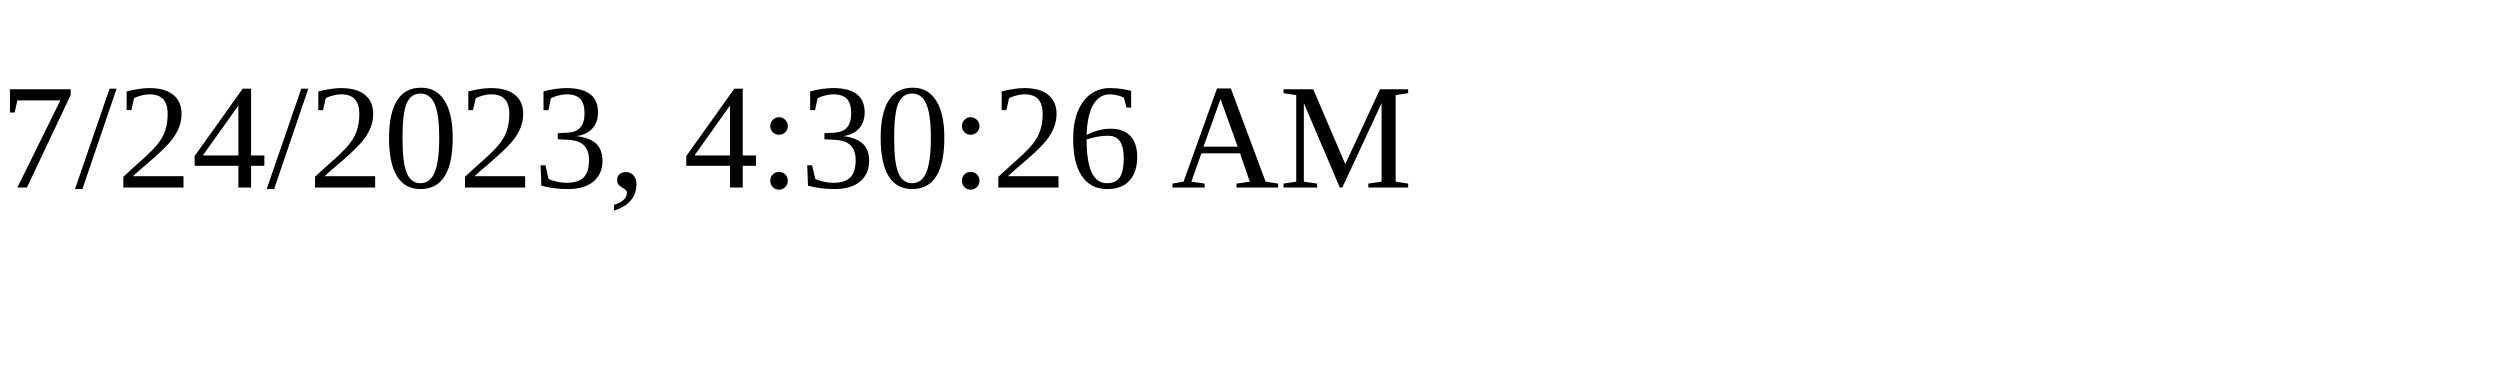
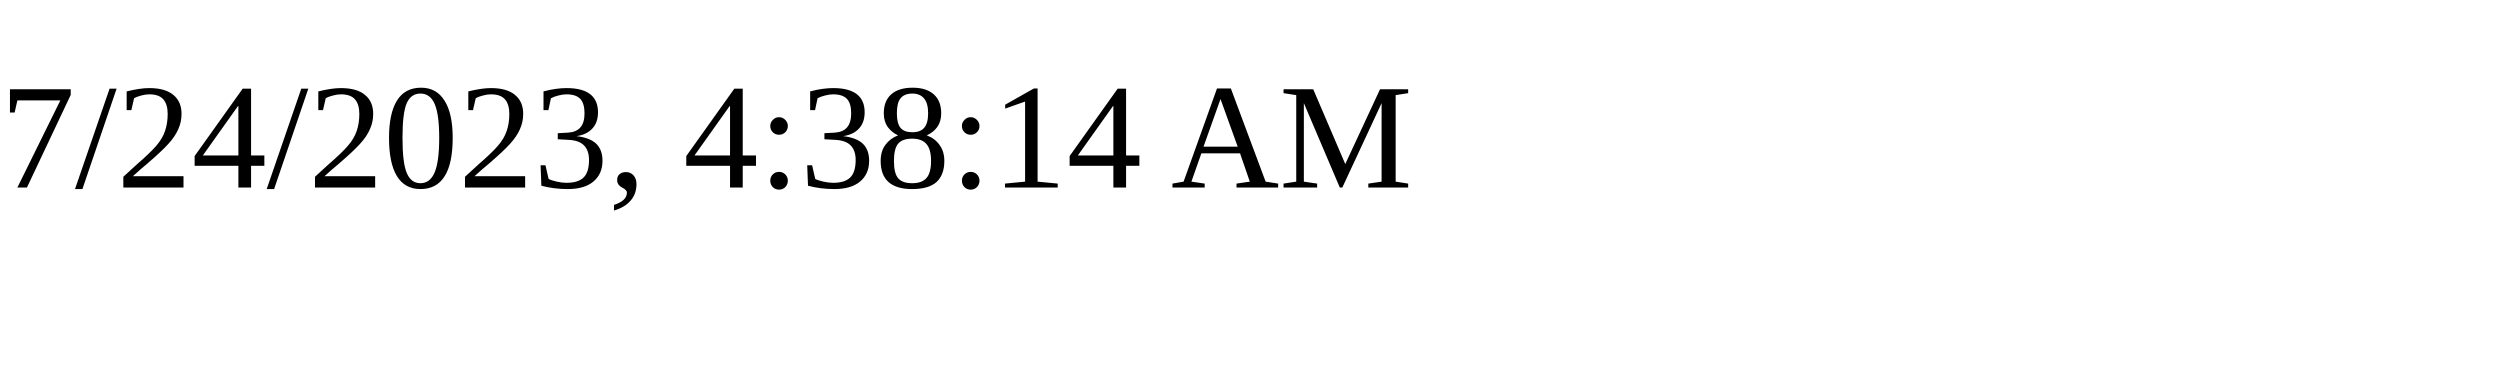
<svg xmlns="http://www.w3.org/2000/svg" height="30" width="200">
-   <text x="0" y="15">7/24/2023, 4:30:26 AM</text>
+   <text x="0" y="15">7/24/2023, 4:38:14 AM</text>
</svg>
